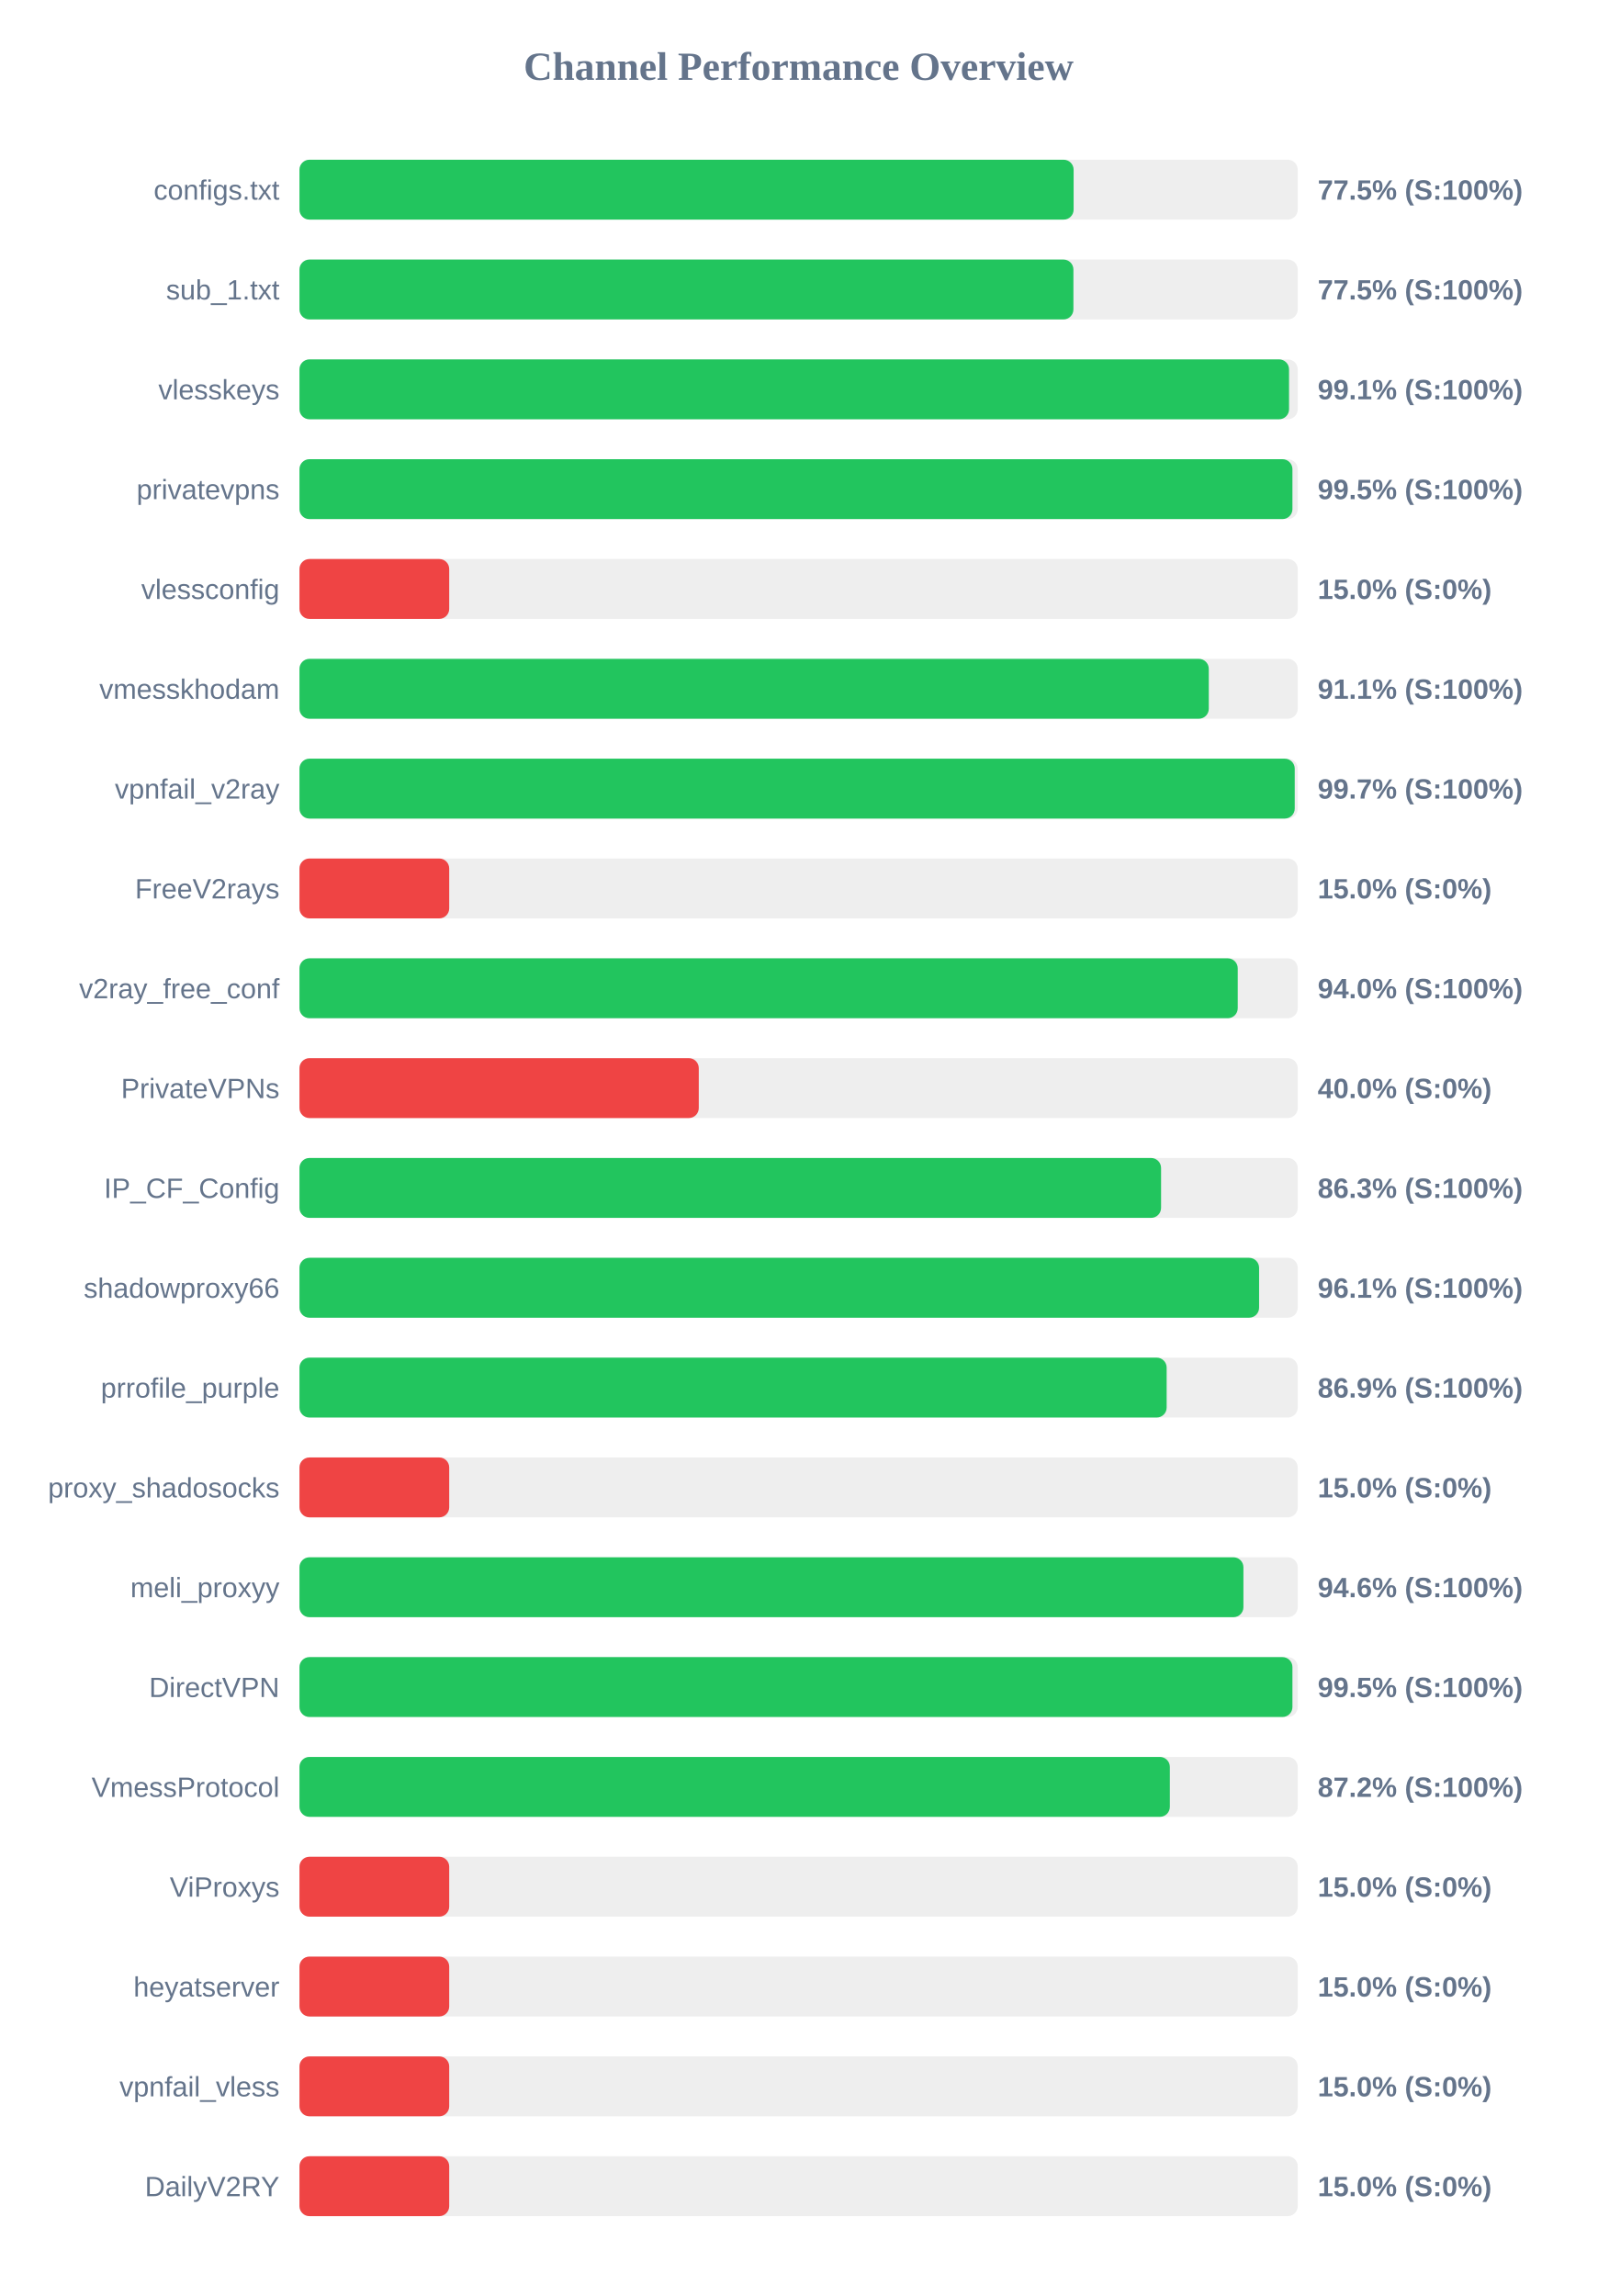
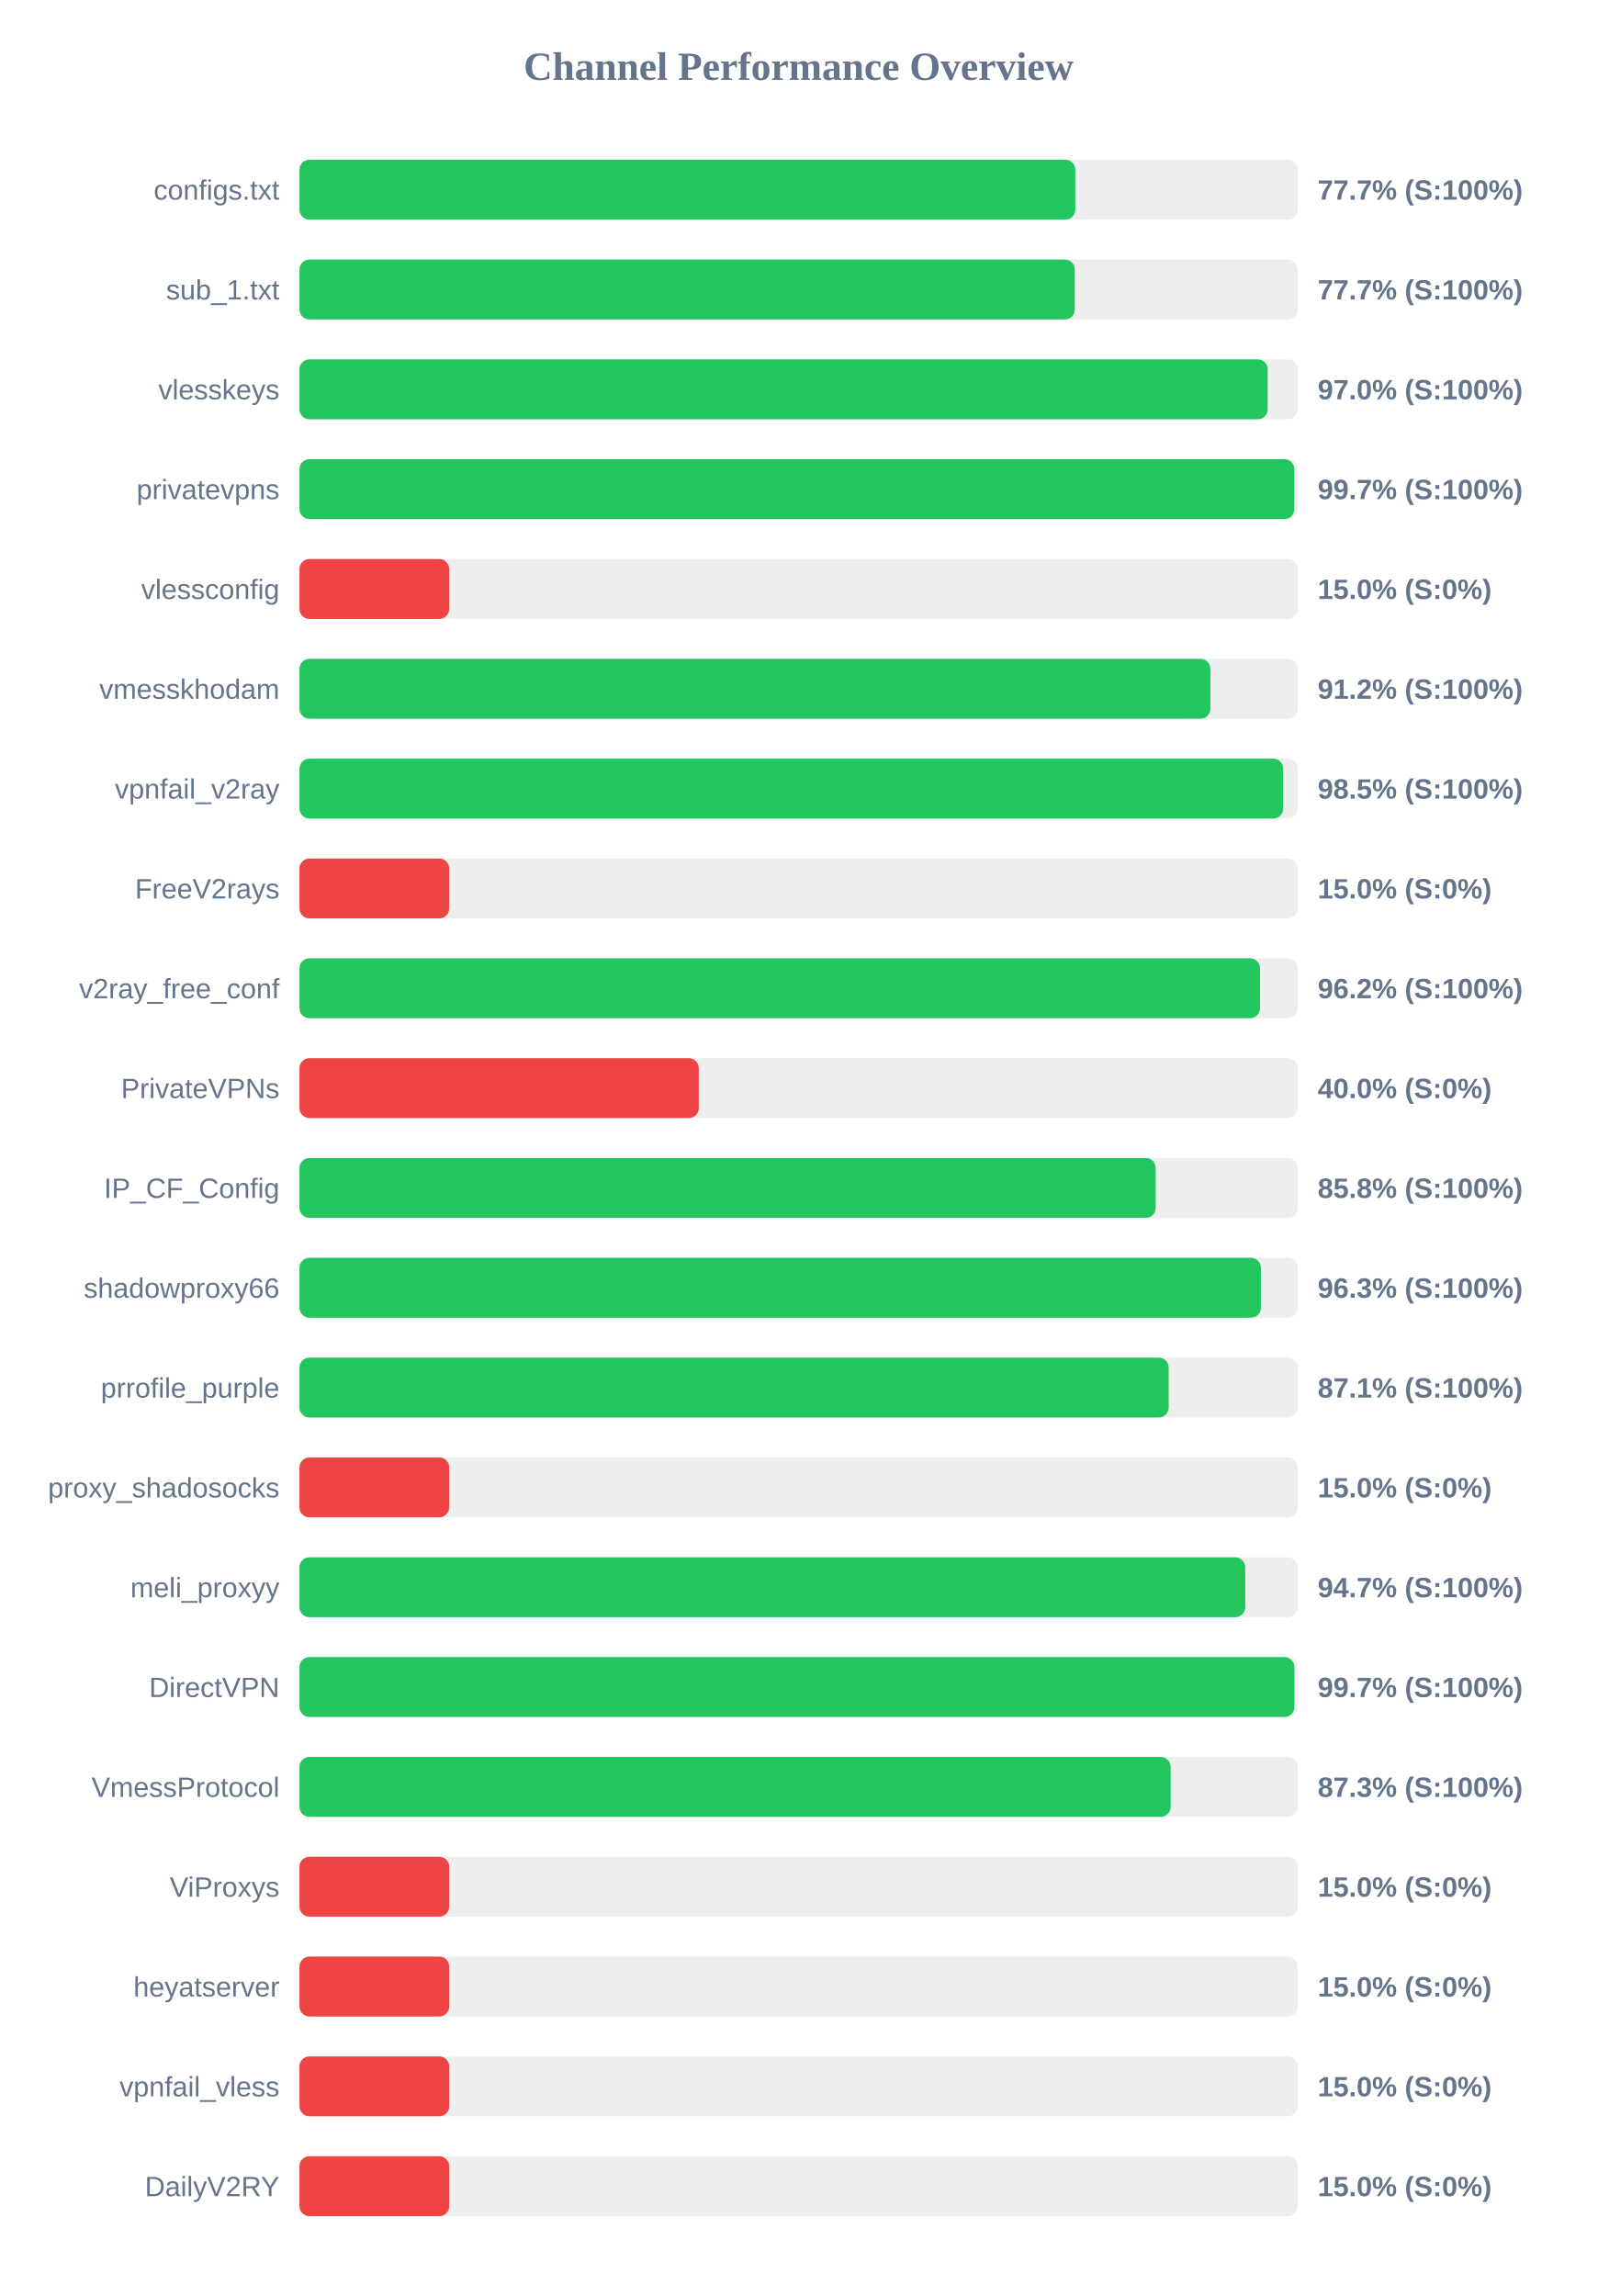
<svg xmlns="http://www.w3.org/2000/svg" width="800" height="1150" version="1.1">
  <style>
        .row { font: 14px Arial; fill: #64748b; }
        .score { font: bold 14px Arial; fill: #64748b; }
    </style>
  <text x="400" y="40" text-anchor="middle" font-size="20px" font-weight="bold" fill="#64748b">Channel Performance Overview</text>
  <rect x="150" y="80" width="500" height="30" fill="#eee" rx="5" />
-   <rect x="150" y="80" width="387.75" height="30" fill="#22c55e" rx="5" />
+   <rect x="150" y="80" width="388.6" height="30" fill="#22c55e" rx="5" />
  <text x="140" y="100" text-anchor="end" class="row">configs.txt</text>
-   <text x="660" y="100" text-anchor="start" class="score">77.5% (S:100%)</text>
+   <text x="660" y="100" text-anchor="start" class="score">77.7% (S:100%)</text>
  <rect x="150" y="130" width="500" height="30" fill="#eee" rx="5" />
-   <rect x="150" y="130" width="387.65" height="30" fill="#22c55e" rx="5" />
+   <rect x="150" y="130" width="388.35" height="30" fill="#22c55e" rx="5" />
  <text x="140" y="150" text-anchor="end" class="row">sub_1.txt</text>
-   <text x="660" y="150" text-anchor="start" class="score">77.5% (S:100%)</text>
+   <text x="660" y="150" text-anchor="start" class="score">77.7% (S:100%)</text>
  <rect x="150" y="180" width="500" height="30" fill="#eee" rx="5" />
-   <rect x="150" y="180" width="495.65" height="30" fill="#22c55e" rx="5" />
+   <rect x="150" y="180" width="484.95" height="30" fill="#22c55e" rx="5" />
  <text x="140" y="200" text-anchor="end" class="row">vlesskeys</text>
-   <text x="660" y="200" text-anchor="start" class="score">99.1% (S:100%)</text>
+   <text x="660" y="200" text-anchor="start" class="score">97.0% (S:100%)</text>
  <rect x="150" y="230" width="500" height="30" fill="#eee" rx="5" />
-   <rect x="150" y="230" width="497.35" height="30" fill="#22c55e" rx="5" />
+   <rect x="150" y="230" width="498.3" height="30" fill="#22c55e" rx="5" />
  <text x="140" y="250" text-anchor="end" class="row">privatevpns</text>
-   <text x="660" y="250" text-anchor="start" class="score">99.5% (S:100%)</text>
+   <text x="660" y="250" text-anchor="start" class="score">99.7% (S:100%)</text>
  <rect x="150" y="280" width="500" height="30" fill="#eee" rx="5" />
  <rect x="150" y="280" width="75.0" height="30" fill="#ef4444" rx="5" />
  <text x="140" y="300" text-anchor="end" class="row">vlessconfig</text>
  <text x="660" y="300" text-anchor="start" class="score">15.0% (S:0%)</text>
  <rect x="150" y="330" width="500" height="30" fill="#eee" rx="5" />
-   <rect x="150" y="330" width="455.45" height="30" fill="#22c55e" rx="5" />
+   <rect x="150" y="330" width="456.25" height="30" fill="#22c55e" rx="5" />
  <text x="140" y="350" text-anchor="end" class="row">vmesskhodam</text>
-   <text x="660" y="350" text-anchor="start" class="score">91.1% (S:100%)</text>
+   <text x="660" y="350" text-anchor="start" class="score">91.2% (S:100%)</text>
  <rect x="150" y="380" width="500" height="30" fill="#eee" rx="5" />
-   <rect x="150" y="380" width="498.5" height="30" fill="#22c55e" rx="5" />
+   <rect x="150" y="380" width="492.7" height="30" fill="#22c55e" rx="5" />
  <text x="140" y="400" text-anchor="end" class="row">vpnfail_v2ray</text>
-   <text x="660" y="400" text-anchor="start" class="score">99.7% (S:100%)</text>
+   <text x="660" y="400" text-anchor="start" class="score">98.5% (S:100%)</text>
  <rect x="150" y="430" width="500" height="30" fill="#eee" rx="5" />
  <rect x="150" y="430" width="75.0" height="30" fill="#ef4444" rx="5" />
  <text x="140" y="450" text-anchor="end" class="row">FreeV2rays</text>
  <text x="660" y="450" text-anchor="start" class="score">15.0% (S:0%)</text>
  <rect x="150" y="480" width="500" height="30" fill="#eee" rx="5" />
-   <rect x="150" y="480" width="469.95" height="30" fill="#22c55e" rx="5" />
+   <rect x="150" y="480" width="481.1" height="30" fill="#22c55e" rx="5" />
  <text x="140" y="500" text-anchor="end" class="row">v2ray_free_conf</text>
-   <text x="660" y="500" text-anchor="start" class="score">94.0% (S:100%)</text>
+   <text x="660" y="500" text-anchor="start" class="score">96.2% (S:100%)</text>
  <rect x="150" y="530" width="500" height="30" fill="#eee" rx="5" />
  <rect x="150" y="530" width="200.0" height="30" fill="#ef4444" rx="5" />
  <text x="140" y="550" text-anchor="end" class="row">PrivateVPNs</text>
  <text x="660" y="550" text-anchor="start" class="score">40.0% (S:0%)</text>
  <rect x="150" y="580" width="500" height="30" fill="#eee" rx="5" />
-   <rect x="150" y="580" width="431.55" height="30" fill="#22c55e" rx="5" />
+   <rect x="150" y="580" width="428.85" height="30" fill="#22c55e" rx="5" />
  <text x="140" y="600" text-anchor="end" class="row">IP_CF_Config</text>
-   <text x="660" y="600" text-anchor="start" class="score">86.3% (S:100%)</text>
+   <text x="660" y="600" text-anchor="start" class="score">85.8% (S:100%)</text>
  <rect x="150" y="630" width="500" height="30" fill="#eee" rx="5" />
-   <rect x="150" y="630" width="480.65" height="30" fill="#22c55e" rx="5" />
+   <rect x="150" y="630" width="481.55" height="30" fill="#22c55e" rx="5" />
  <text x="140" y="650" text-anchor="end" class="row">shadowproxy66</text>
-   <text x="660" y="650" text-anchor="start" class="score">96.1% (S:100%)</text>
+   <text x="660" y="650" text-anchor="start" class="score">96.3% (S:100%)</text>
  <rect x="150" y="680" width="500" height="30" fill="#eee" rx="5" />
-   <rect x="150" y="680" width="434.35" height="30" fill="#22c55e" rx="5" />
+   <rect x="150" y="680" width="435.35" height="30" fill="#22c55e" rx="5" />
  <text x="140" y="700" text-anchor="end" class="row">prrofile_purple</text>
-   <text x="660" y="700" text-anchor="start" class="score">86.9% (S:100%)</text>
+   <text x="660" y="700" text-anchor="start" class="score">87.1% (S:100%)</text>
  <rect x="150" y="730" width="500" height="30" fill="#eee" rx="5" />
  <rect x="150" y="730" width="75.0" height="30" fill="#ef4444" rx="5" />
  <text x="140" y="750" text-anchor="end" class="row">proxy_shadosocks</text>
  <text x="660" y="750" text-anchor="start" class="score">15.0% (S:0%)</text>
  <rect x="150" y="780" width="500" height="30" fill="#eee" rx="5" />
-   <rect x="150" y="780" width="472.8" height="30" fill="#22c55e" rx="5" />
+   <rect x="150" y="780" width="473.7" height="30" fill="#22c55e" rx="5" />
  <text x="140" y="800" text-anchor="end" class="row">meli_proxyy</text>
-   <text x="660" y="800" text-anchor="start" class="score">94.6% (S:100%)</text>
+   <text x="660" y="800" text-anchor="start" class="score">94.7% (S:100%)</text>
  <rect x="150" y="830" width="500" height="30" fill="#eee" rx="5" />
-   <rect x="150" y="830" width="497.35" height="30" fill="#22c55e" rx="5" />
+   <rect x="150" y="830" width="498.35" height="30" fill="#22c55e" rx="5" />
  <text x="140" y="850" text-anchor="end" class="row">DirectVPN</text>
-   <text x="660" y="850" text-anchor="start" class="score">99.5% (S:100%)</text>
+   <text x="660" y="850" text-anchor="start" class="score">99.7% (S:100%)</text>
  <rect x="150" y="880" width="500" height="30" fill="#eee" rx="5" />
-   <rect x="150" y="880" width="435.95" height="30" fill="#22c55e" rx="5" />
+   <rect x="150" y="880" width="436.35" height="30" fill="#22c55e" rx="5" />
  <text x="140" y="900" text-anchor="end" class="row">VmessProtocol</text>
-   <text x="660" y="900" text-anchor="start" class="score">87.2% (S:100%)</text>
+   <text x="660" y="900" text-anchor="start" class="score">87.3% (S:100%)</text>
  <rect x="150" y="930" width="500" height="30" fill="#eee" rx="5" />
  <rect x="150" y="930" width="75.0" height="30" fill="#ef4444" rx="5" />
  <text x="140" y="950" text-anchor="end" class="row">ViProxys</text>
  <text x="660" y="950" text-anchor="start" class="score">15.0% (S:0%)</text>
  <rect x="150" y="980" width="500" height="30" fill="#eee" rx="5" />
  <rect x="150" y="980" width="75.0" height="30" fill="#ef4444" rx="5" />
  <text x="140" y="1000" text-anchor="end" class="row">heyatserver</text>
  <text x="660" y="1000" text-anchor="start" class="score">15.0% (S:0%)</text>
  <rect x="150" y="1030" width="500" height="30" fill="#eee" rx="5" />
  <rect x="150" y="1030" width="75.0" height="30" fill="#ef4444" rx="5" />
  <text x="140" y="1050" text-anchor="end" class="row">vpnfail_vless</text>
  <text x="660" y="1050" text-anchor="start" class="score">15.0% (S:0%)</text>
  <rect x="150" y="1080" width="500" height="30" fill="#eee" rx="5" />
  <rect x="150" y="1080" width="75.0" height="30" fill="#ef4444" rx="5" />
  <text x="140" y="1100" text-anchor="end" class="row">DailyV2RY</text>
  <text x="660" y="1100" text-anchor="start" class="score">15.0% (S:0%)</text>
</svg>
